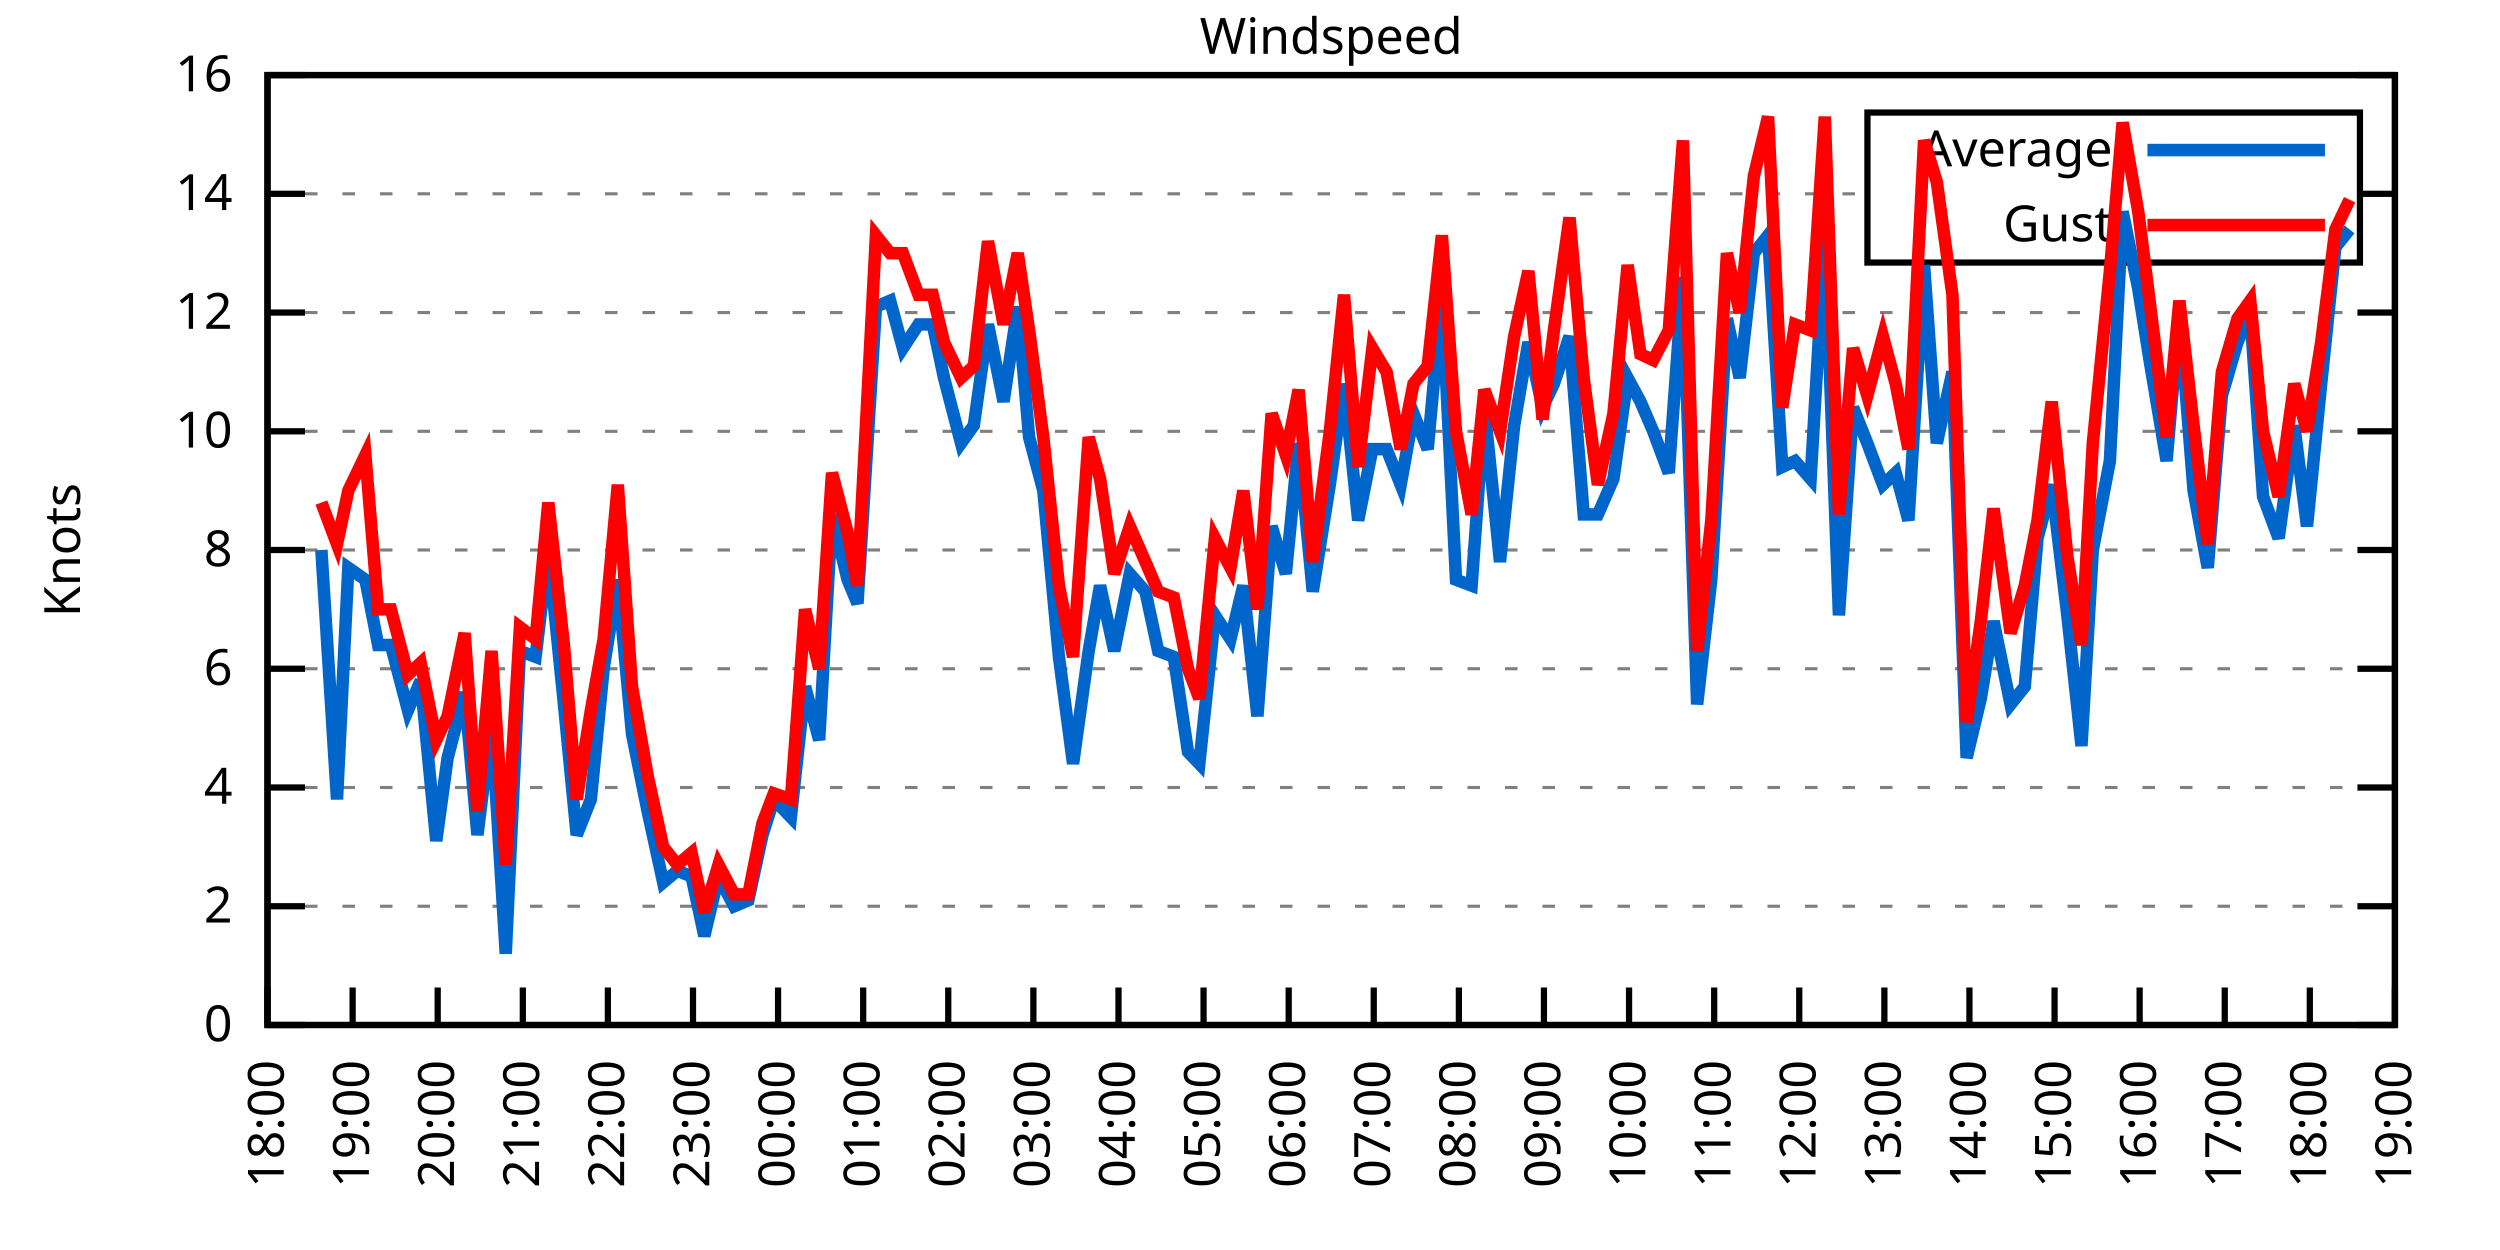
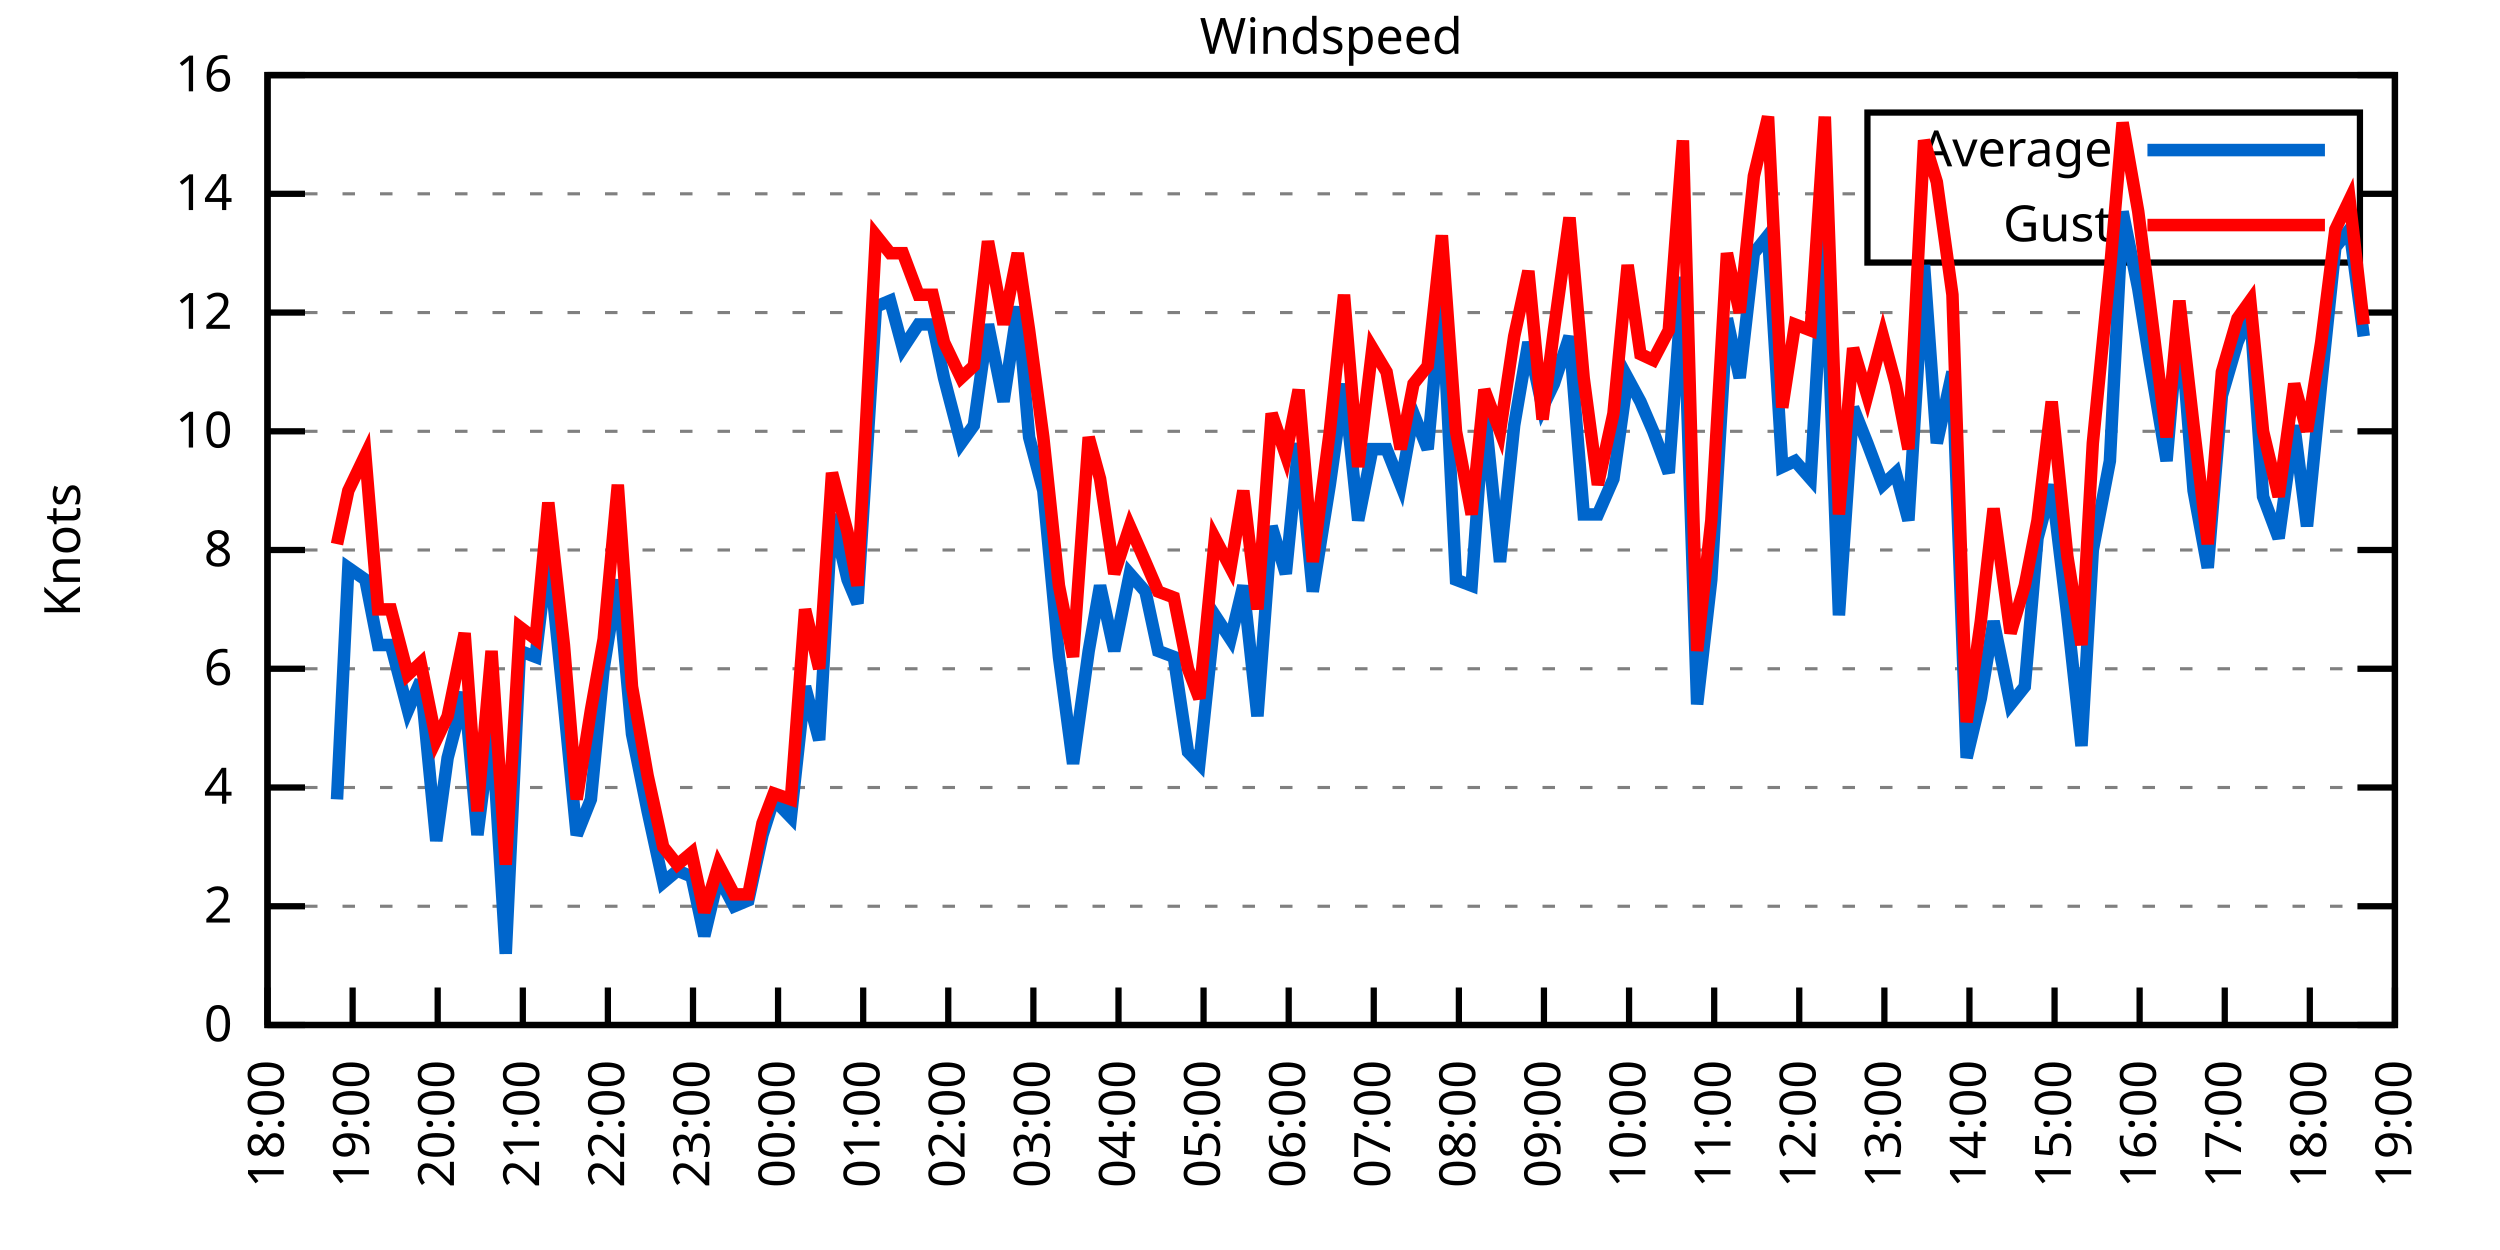
<svg xmlns="http://www.w3.org/2000/svg" xmlns:xlink="http://www.w3.org/1999/xlink" width="400" height="200" viewBox="0 0 400 200">
  <g id="gnuplot_canvas">
    <rect x="0" y="0" width="400" height="200" fill="none" />
    <defs>
      <circle id="gpDot" r="0.5" stroke-width="0.5" stroke="currentColor" />
      <path id="gpPt0" stroke-width="0.333" stroke="currentColor" d="M-1,0 h2 M0,-1 v2" />
      <path id="gpPt1" stroke-width="0.333" stroke="currentColor" d="M-1,-1 L1,1 M1,-1 L-1,1" />
      <path id="gpPt2" stroke-width="0.333" stroke="currentColor" d="M-1,0 L1,0 M0,-1 L0,1 M-1,-1 L1,1 M-1,1 L1,-1" />
      <rect id="gpPt3" stroke-width="0.333" stroke="currentColor" x="-1" y="-1" width="2" height="2" />
      <rect id="gpPt4" stroke-width="0.333" stroke="currentColor" fill="currentColor" x="-1" y="-1" width="2" height="2" />
      <circle id="gpPt5" stroke-width="0.333" stroke="currentColor" cx="0" cy="0" r="1" />
      <use xlink:href="#gpPt5" id="gpPt6" fill="currentColor" stroke="none" />
      <path id="gpPt7" stroke-width="0.333" stroke="currentColor" d="M0,-1.33 L-1.33,0.67 L1.33,0.67 z" />
      <use xlink:href="#gpPt7" id="gpPt8" fill="currentColor" stroke="none" />
      <use xlink:href="#gpPt7" id="gpPt9" stroke="currentColor" transform="rotate(180)" />
      <use xlink:href="#gpPt9" id="gpPt10" fill="currentColor" stroke="none" />
      <use xlink:href="#gpPt3" id="gpPt11" stroke="currentColor" transform="rotate(45)" />
      <use xlink:href="#gpPt11" id="gpPt12" fill="currentColor" stroke="none" />
      <path id="gpPt13" stroke-width="0.333" stroke="currentColor" d="M0,1.330 L1.265,0.411 L0.782,-1.067 L-0.782,-1.076 L-1.265,0.411 z" />
      <use xlink:href="#gpPt13" id="gpPt14" fill="currentColor" stroke="none" />
      <filter id="textbox" filterUnits="objectBoundingBox" x="0" y="0" height="1" width="1">
        <feFlood flood-color="white" flood-opacity="1" result="bgnd" />
        <feComposite in="SourceGraphic" in2="bgnd" operator="atop" />
      </filter>
      <filter id="greybox" filterUnits="objectBoundingBox" x="0" y="0" height="1" width="1">
        <feFlood flood-color="lightgrey" flood-opacity="1" result="grey" />
        <feComposite in="SourceGraphic" in2="grey" operator="atop" />
      </filter>
    </defs>
    <g fill="none" color="white" stroke="currentColor" stroke-width="1.00" stroke-linecap="butt" stroke-linejoin="miter">
</g>
    <g fill="none" color="black" stroke="currentColor" stroke-width="1.00" stroke-linecap="butt" stroke-linejoin="miter">
      <g stroke="none" shape-rendering="crispEdges">
        <polygon fill="rgb(255, 255, 255)" points="42.80,164.00 383.18,164.00 383.18,12.02 42.80,12.02 " />
      </g>
    </g>
    <g fill="none" color="black" stroke="currentColor" stroke-width="1.00" stroke-linecap="butt" stroke-linejoin="miter">
</g>
    <g fill="none" color="black" stroke="black" stroke-width="0.50" stroke-linecap="butt" stroke-linejoin="miter">
</g>
    <g fill="none" color="gray" stroke="currentColor" stroke-width="0.50" stroke-linecap="butt" stroke-linejoin="miter">
      <path stroke="gray" stroke-dasharray="2,4" class="gridline" d="M42.80,164.00 L383.19,164.00  " />
    </g>
    <g fill="none" color="gray" stroke="gray" stroke-width="1.00" stroke-linecap="butt" stroke-linejoin="miter">
</g>
    <g fill="none" color="black" stroke="currentColor" stroke-width="1.00" stroke-linecap="butt" stroke-linejoin="miter">
      <path stroke="black" d="M42.80,164.00 L48.80,164.00 M383.19,164.00 L377.19,164.00  " />
      <g transform="translate(37.20,166.60)" stroke="none" fill="black" font-family="Sans" font-size="8.00" text-anchor="end">
        <text>
          <tspan font-family="Sans"> 0</tspan>
        </text>
      </g>
    </g>
    <g fill="none" color="black" stroke="currentColor" stroke-width="1.00" stroke-linecap="butt" stroke-linejoin="miter">
</g>
    <g fill="none" color="black" stroke="black" stroke-width="0.50" stroke-linecap="butt" stroke-linejoin="miter">
</g>
    <g fill="none" color="gray" stroke="currentColor" stroke-width="0.50" stroke-linecap="butt" stroke-linejoin="miter">
      <path stroke="gray" stroke-dasharray="2,4" class="gridline" d="M42.80,145.00 L383.19,145.00  " />
    </g>
    <g fill="none" color="gray" stroke="gray" stroke-width="1.00" stroke-linecap="butt" stroke-linejoin="miter">
</g>
    <g fill="none" color="black" stroke="currentColor" stroke-width="1.00" stroke-linecap="butt" stroke-linejoin="miter">
      <path stroke="black" d="M42.80,145.00 L48.80,145.00 M383.19,145.00 L377.19,145.00  " />
      <g transform="translate(37.20,147.60)" stroke="none" fill="black" font-family="Sans" font-size="8.00" text-anchor="end">
        <text>
          <tspan font-family="Sans"> 2</tspan>
        </text>
      </g>
    </g>
    <g fill="none" color="black" stroke="currentColor" stroke-width="1.00" stroke-linecap="butt" stroke-linejoin="miter">
</g>
    <g fill="none" color="black" stroke="black" stroke-width="0.50" stroke-linecap="butt" stroke-linejoin="miter">
</g>
    <g fill="none" color="gray" stroke="currentColor" stroke-width="0.50" stroke-linecap="butt" stroke-linejoin="miter">
      <path stroke="gray" stroke-dasharray="2,4" class="gridline" d="M42.80,126.00 L383.19,126.00  " />
    </g>
    <g fill="none" color="gray" stroke="gray" stroke-width="1.00" stroke-linecap="butt" stroke-linejoin="miter">
</g>
    <g fill="none" color="black" stroke="currentColor" stroke-width="1.00" stroke-linecap="butt" stroke-linejoin="miter">
      <path stroke="black" d="M42.80,126.00 L48.80,126.00 M383.19,126.00 L377.19,126.00  " />
      <g transform="translate(37.20,128.60)" stroke="none" fill="black" font-family="Sans" font-size="8.00" text-anchor="end">
        <text>
          <tspan font-family="Sans"> 4</tspan>
        </text>
      </g>
    </g>
    <g fill="none" color="black" stroke="currentColor" stroke-width="1.00" stroke-linecap="butt" stroke-linejoin="miter">
</g>
    <g fill="none" color="black" stroke="black" stroke-width="0.50" stroke-linecap="butt" stroke-linejoin="miter">
</g>
    <g fill="none" color="gray" stroke="currentColor" stroke-width="0.50" stroke-linecap="butt" stroke-linejoin="miter">
      <path stroke="gray" stroke-dasharray="2,4" class="gridline" d="M42.80,107.00 L383.19,107.00  " />
    </g>
    <g fill="none" color="gray" stroke="gray" stroke-width="1.00" stroke-linecap="butt" stroke-linejoin="miter">
</g>
    <g fill="none" color="black" stroke="currentColor" stroke-width="1.00" stroke-linecap="butt" stroke-linejoin="miter">
      <path stroke="black" d="M42.80,107.00 L48.80,107.00 M383.19,107.00 L377.19,107.00  " />
      <g transform="translate(37.20,109.60)" stroke="none" fill="black" font-family="Sans" font-size="8.00" text-anchor="end">
        <text>
          <tspan font-family="Sans"> 6</tspan>
        </text>
      </g>
    </g>
    <g fill="none" color="black" stroke="currentColor" stroke-width="1.00" stroke-linecap="butt" stroke-linejoin="miter">
</g>
    <g fill="none" color="black" stroke="black" stroke-width="0.50" stroke-linecap="butt" stroke-linejoin="miter">
</g>
    <g fill="none" color="gray" stroke="currentColor" stroke-width="0.50" stroke-linecap="butt" stroke-linejoin="miter">
      <path stroke="gray" stroke-dasharray="2,4" class="gridline" d="M42.80,88.00 L383.19,88.00  " />
    </g>
    <g fill="none" color="gray" stroke="gray" stroke-width="1.00" stroke-linecap="butt" stroke-linejoin="miter">
</g>
    <g fill="none" color="black" stroke="currentColor" stroke-width="1.00" stroke-linecap="butt" stroke-linejoin="miter">
      <path stroke="black" d="M42.80,88.00 L48.80,88.00 M383.19,88.00 L377.19,88.00  " />
      <g transform="translate(37.20,90.60)" stroke="none" fill="black" font-family="Sans" font-size="8.00" text-anchor="end">
        <text>
          <tspan font-family="Sans"> 8</tspan>
        </text>
      </g>
    </g>
    <g fill="none" color="black" stroke="currentColor" stroke-width="1.00" stroke-linecap="butt" stroke-linejoin="miter">
</g>
    <g fill="none" color="black" stroke="black" stroke-width="0.50" stroke-linecap="butt" stroke-linejoin="miter">
</g>
    <g fill="none" color="gray" stroke="currentColor" stroke-width="0.50" stroke-linecap="butt" stroke-linejoin="miter">
      <path stroke="gray" stroke-dasharray="2,4" class="gridline" d="M42.80,69.01 L383.19,69.01  " />
    </g>
    <g fill="none" color="gray" stroke="gray" stroke-width="1.00" stroke-linecap="butt" stroke-linejoin="miter">
</g>
    <g fill="none" color="black" stroke="currentColor" stroke-width="1.00" stroke-linecap="butt" stroke-linejoin="miter">
      <path stroke="black" d="M42.80,69.01 L48.80,69.01 M383.19,69.01 L377.19,69.01  " />
      <g transform="translate(37.20,71.61)" stroke="none" fill="black" font-family="Sans" font-size="8.00" text-anchor="end">
        <text>
          <tspan font-family="Sans"> 10</tspan>
        </text>
      </g>
    </g>
    <g fill="none" color="black" stroke="currentColor" stroke-width="1.00" stroke-linecap="butt" stroke-linejoin="miter">
</g>
    <g fill="none" color="black" stroke="black" stroke-width="0.50" stroke-linecap="butt" stroke-linejoin="miter">
</g>
    <g fill="none" color="gray" stroke="currentColor" stroke-width="0.50" stroke-linecap="butt" stroke-linejoin="miter">
      <path stroke="gray" stroke-dasharray="2,4" class="gridline" d="M42.80,50.01 L383.19,50.01  " />
    </g>
    <g fill="none" color="gray" stroke="gray" stroke-width="1.00" stroke-linecap="butt" stroke-linejoin="miter">
</g>
    <g fill="none" color="black" stroke="currentColor" stroke-width="1.00" stroke-linecap="butt" stroke-linejoin="miter">
      <path stroke="black" d="M42.80,50.01 L48.80,50.01 M383.19,50.01 L377.19,50.01  " />
      <g transform="translate(37.20,52.61)" stroke="none" fill="black" font-family="Sans" font-size="8.00" text-anchor="end">
        <text>
          <tspan font-family="Sans"> 12</tspan>
        </text>
      </g>
    </g>
    <g fill="none" color="black" stroke="currentColor" stroke-width="1.00" stroke-linecap="butt" stroke-linejoin="miter">
</g>
    <g fill="none" color="black" stroke="black" stroke-width="0.50" stroke-linecap="butt" stroke-linejoin="miter">
</g>
    <g fill="none" color="gray" stroke="currentColor" stroke-width="0.50" stroke-linecap="butt" stroke-linejoin="miter">
      <path stroke="gray" stroke-dasharray="2,4" class="gridline" d="M42.80,31.01 L298.79,31.01 M377.59,31.01 L383.19,31.01  " />
    </g>
    <g fill="none" color="gray" stroke="gray" stroke-width="1.00" stroke-linecap="butt" stroke-linejoin="miter">
</g>
    <g fill="none" color="black" stroke="currentColor" stroke-width="1.00" stroke-linecap="butt" stroke-linejoin="miter">
      <path stroke="black" d="M42.80,31.01 L48.80,31.01 M383.19,31.01 L377.19,31.01  " />
      <g transform="translate(37.20,33.61)" stroke="none" fill="black" font-family="Sans" font-size="8.00" text-anchor="end">
        <text>
          <tspan font-family="Sans"> 14</tspan>
        </text>
      </g>
    </g>
    <g fill="none" color="black" stroke="currentColor" stroke-width="1.00" stroke-linecap="butt" stroke-linejoin="miter">
</g>
    <g fill="none" color="black" stroke="black" stroke-width="0.50" stroke-linecap="butt" stroke-linejoin="miter">
</g>
    <g fill="none" color="gray" stroke="currentColor" stroke-width="0.50" stroke-linecap="butt" stroke-linejoin="miter">
      <path stroke="gray" stroke-dasharray="2,4" class="gridline" d="M42.80,12.01 L383.19,12.01  " />
    </g>
    <g fill="none" color="gray" stroke="gray" stroke-width="1.00" stroke-linecap="butt" stroke-linejoin="miter">
</g>
    <g fill="none" color="black" stroke="currentColor" stroke-width="1.00" stroke-linecap="butt" stroke-linejoin="miter">
      <path stroke="black" d="M42.80,12.01 L48.80,12.01 M383.19,12.01 L377.19,12.01  " />
      <g transform="translate(37.20,14.61)" stroke="none" fill="black" font-family="Sans" font-size="8.00" text-anchor="end">
        <text>
          <tspan font-family="Sans"> 16</tspan>
        </text>
      </g>
    </g>
    <g fill="none" color="black" stroke="currentColor" stroke-width="1.00" stroke-linecap="butt" stroke-linejoin="miter">
      <path stroke="black" d="M42.80,164.00 L42.80,158.00  " />
      <g transform="translate(45.40,169.60) rotate(270.00)" stroke="none" fill="black" font-family="Sans" font-size="8.00" text-anchor="end">
        <text>
          <tspan font-family="Sans">18:00</tspan>
        </text>
      </g>
    </g>
    <g fill="none" color="black" stroke="currentColor" stroke-width="1.00" stroke-linecap="butt" stroke-linejoin="miter">
      <path stroke="black" d="M56.42,164.00 L56.42,158.00  " />
      <g transform="translate(59.02,169.60) rotate(270.00)" stroke="none" fill="black" font-family="Sans" font-size="8.00" text-anchor="end">
        <text>
          <tspan font-family="Sans">19:00</tspan>
        </text>
      </g>
    </g>
    <g fill="none" color="black" stroke="currentColor" stroke-width="1.00" stroke-linecap="butt" stroke-linejoin="miter">
      <path stroke="black" d="M70.03,164.00 L70.03,158.00  " />
      <g transform="translate(72.63,169.60) rotate(270.00)" stroke="none" fill="black" font-family="Sans" font-size="8.00" text-anchor="end">
        <text>
          <tspan font-family="Sans">20:00</tspan>
        </text>
      </g>
    </g>
    <g fill="none" color="black" stroke="currentColor" stroke-width="1.00" stroke-linecap="butt" stroke-linejoin="miter">
      <path stroke="black" d="M83.65,164.00 L83.65,158.00  " />
      <g transform="translate(86.25,169.60) rotate(270.00)" stroke="none" fill="black" font-family="Sans" font-size="8.00" text-anchor="end">
        <text>
          <tspan font-family="Sans">21:00</tspan>
        </text>
      </g>
    </g>
    <g fill="none" color="black" stroke="currentColor" stroke-width="1.00" stroke-linecap="butt" stroke-linejoin="miter">
      <path stroke="black" d="M97.26,164.00 L97.26,158.00  " />
      <g transform="translate(99.86,169.60) rotate(270.00)" stroke="none" fill="black" font-family="Sans" font-size="8.00" text-anchor="end">
        <text>
          <tspan font-family="Sans">22:00</tspan>
        </text>
      </g>
    </g>
    <g fill="none" color="black" stroke="currentColor" stroke-width="1.00" stroke-linecap="butt" stroke-linejoin="miter">
      <path stroke="black" d="M110.88,164.00 L110.88,158.00  " />
      <g transform="translate(113.48,169.60) rotate(270.00)" stroke="none" fill="black" font-family="Sans" font-size="8.00" text-anchor="end">
        <text>
          <tspan font-family="Sans">23:00</tspan>
        </text>
      </g>
    </g>
    <g fill="none" color="black" stroke="currentColor" stroke-width="1.00" stroke-linecap="butt" stroke-linejoin="miter">
      <path stroke="black" d="M124.49,164.00 L124.49,158.00  " />
      <g transform="translate(127.09,169.60) rotate(270.00)" stroke="none" fill="black" font-family="Sans" font-size="8.00" text-anchor="end">
        <text>
          <tspan font-family="Sans">00:00</tspan>
        </text>
      </g>
    </g>
    <g fill="none" color="black" stroke="currentColor" stroke-width="1.00" stroke-linecap="butt" stroke-linejoin="miter">
      <path stroke="black" d="M138.11,164.00 L138.11,158.00  " />
      <g transform="translate(140.71,169.60) rotate(270.00)" stroke="none" fill="black" font-family="Sans" font-size="8.00" text-anchor="end">
        <text>
          <tspan font-family="Sans">01:00</tspan>
        </text>
      </g>
    </g>
    <g fill="none" color="black" stroke="currentColor" stroke-width="1.00" stroke-linecap="butt" stroke-linejoin="miter">
      <path stroke="black" d="M151.72,164.00 L151.72,158.00  " />
      <g transform="translate(154.32,169.60) rotate(270.00)" stroke="none" fill="black" font-family="Sans" font-size="8.00" text-anchor="end">
        <text>
          <tspan font-family="Sans">02:00</tspan>
        </text>
      </g>
    </g>
    <g fill="none" color="black" stroke="currentColor" stroke-width="1.00" stroke-linecap="butt" stroke-linejoin="miter">
      <path stroke="black" d="M165.34,164.00 L165.34,158.00  " />
      <g transform="translate(167.94,169.60) rotate(270.00)" stroke="none" fill="black" font-family="Sans" font-size="8.00" text-anchor="end">
        <text>
          <tspan font-family="Sans">03:00</tspan>
        </text>
      </g>
    </g>
    <g fill="none" color="black" stroke="currentColor" stroke-width="1.00" stroke-linecap="butt" stroke-linejoin="miter">
      <path stroke="black" d="M178.96,164.00 L178.96,158.00  " />
      <g transform="translate(181.56,169.60) rotate(270.00)" stroke="none" fill="black" font-family="Sans" font-size="8.00" text-anchor="end">
        <text>
          <tspan font-family="Sans">04:00</tspan>
        </text>
      </g>
    </g>
    <g fill="none" color="black" stroke="currentColor" stroke-width="1.00" stroke-linecap="butt" stroke-linejoin="miter">
      <path stroke="black" d="M192.57,164.00 L192.57,158.00  " />
      <g transform="translate(195.17,169.60) rotate(270.00)" stroke="none" fill="black" font-family="Sans" font-size="8.00" text-anchor="end">
        <text>
          <tspan font-family="Sans">05:00</tspan>
        </text>
      </g>
    </g>
    <g fill="none" color="black" stroke="currentColor" stroke-width="1.00" stroke-linecap="butt" stroke-linejoin="miter">
      <path stroke="black" d="M206.19,164.00 L206.19,158.00  " />
      <g transform="translate(208.79,169.60) rotate(270.00)" stroke="none" fill="black" font-family="Sans" font-size="8.00" text-anchor="end">
        <text>
          <tspan font-family="Sans">06:00</tspan>
        </text>
      </g>
    </g>
    <g fill="none" color="black" stroke="currentColor" stroke-width="1.00" stroke-linecap="butt" stroke-linejoin="miter">
      <path stroke="black" d="M219.80,164.00 L219.80,158.00  " />
      <g transform="translate(222.40,169.60) rotate(270.00)" stroke="none" fill="black" font-family="Sans" font-size="8.00" text-anchor="end">
        <text>
          <tspan font-family="Sans">07:00</tspan>
        </text>
      </g>
    </g>
    <g fill="none" color="black" stroke="currentColor" stroke-width="1.00" stroke-linecap="butt" stroke-linejoin="miter">
      <path stroke="black" d="M233.42,164.00 L233.42,158.00  " />
      <g transform="translate(236.02,169.60) rotate(270.00)" stroke="none" fill="black" font-family="Sans" font-size="8.00" text-anchor="end">
        <text>
          <tspan font-family="Sans">08:00</tspan>
        </text>
      </g>
    </g>
    <g fill="none" color="black" stroke="currentColor" stroke-width="1.00" stroke-linecap="butt" stroke-linejoin="miter">
      <path stroke="black" d="M247.03,164.00 L247.03,158.00  " />
      <g transform="translate(249.63,169.60) rotate(270.00)" stroke="none" fill="black" font-family="Sans" font-size="8.00" text-anchor="end">
        <text>
          <tspan font-family="Sans">09:00</tspan>
        </text>
      </g>
    </g>
    <g fill="none" color="black" stroke="currentColor" stroke-width="1.00" stroke-linecap="butt" stroke-linejoin="miter">
      <path stroke="black" d="M260.65,164.00 L260.65,158.00  " />
      <g transform="translate(263.25,169.60) rotate(270.00)" stroke="none" fill="black" font-family="Sans" font-size="8.00" text-anchor="end">
        <text>
          <tspan font-family="Sans">10:00</tspan>
        </text>
      </g>
    </g>
    <g fill="none" color="black" stroke="currentColor" stroke-width="1.00" stroke-linecap="butt" stroke-linejoin="miter">
      <path stroke="black" d="M274.27,164.00 L274.27,158.00  " />
      <g transform="translate(276.87,169.60) rotate(270.00)" stroke="none" fill="black" font-family="Sans" font-size="8.00" text-anchor="end">
        <text>
          <tspan font-family="Sans">11:00</tspan>
        </text>
      </g>
    </g>
    <g fill="none" color="black" stroke="currentColor" stroke-width="1.00" stroke-linecap="butt" stroke-linejoin="miter">
      <path stroke="black" d="M287.88,164.00 L287.88,158.00  " />
      <g transform="translate(290.48,169.60) rotate(270.00)" stroke="none" fill="black" font-family="Sans" font-size="8.00" text-anchor="end">
        <text>
          <tspan font-family="Sans">12:00</tspan>
        </text>
      </g>
    </g>
    <g fill="none" color="black" stroke="currentColor" stroke-width="1.00" stroke-linecap="butt" stroke-linejoin="miter">
      <path stroke="black" d="M301.50,164.00 L301.50,158.00  " />
      <g transform="translate(304.10,169.60) rotate(270.00)" stroke="none" fill="black" font-family="Sans" font-size="8.00" text-anchor="end">
        <text>
          <tspan font-family="Sans">13:00</tspan>
        </text>
      </g>
    </g>
    <g fill="none" color="black" stroke="currentColor" stroke-width="1.00" stroke-linecap="butt" stroke-linejoin="miter">
      <path stroke="black" d="M315.11,164.00 L315.11,158.00  " />
      <g transform="translate(317.71,169.60) rotate(270.00)" stroke="none" fill="black" font-family="Sans" font-size="8.00" text-anchor="end">
        <text>
          <tspan font-family="Sans">14:00</tspan>
        </text>
      </g>
    </g>
    <g fill="none" color="black" stroke="currentColor" stroke-width="1.00" stroke-linecap="butt" stroke-linejoin="miter">
      <path stroke="black" d="M328.73,164.00 L328.73,158.00  " />
      <g transform="translate(331.33,169.60) rotate(270.00)" stroke="none" fill="black" font-family="Sans" font-size="8.00" text-anchor="end">
        <text>
          <tspan font-family="Sans">15:00</tspan>
        </text>
      </g>
    </g>
    <g fill="none" color="black" stroke="currentColor" stroke-width="1.00" stroke-linecap="butt" stroke-linejoin="miter">
      <path stroke="black" d="M342.34,164.00 L342.34,158.00  " />
      <g transform="translate(344.94,169.60) rotate(270.00)" stroke="none" fill="black" font-family="Sans" font-size="8.00" text-anchor="end">
        <text>
          <tspan font-family="Sans">16:00</tspan>
        </text>
      </g>
    </g>
    <g fill="none" color="black" stroke="currentColor" stroke-width="1.00" stroke-linecap="butt" stroke-linejoin="miter">
      <path stroke="black" d="M355.96,164.00 L355.96,158.00  " />
      <g transform="translate(358.56,169.60) rotate(270.00)" stroke="none" fill="black" font-family="Sans" font-size="8.00" text-anchor="end">
        <text>
          <tspan font-family="Sans">17:00</tspan>
        </text>
      </g>
    </g>
    <g fill="none" color="black" stroke="currentColor" stroke-width="1.00" stroke-linecap="butt" stroke-linejoin="miter">
      <path stroke="black" d="M369.57,164.00 L369.57,158.00  " />
      <g transform="translate(372.17,169.60) rotate(270.00)" stroke="none" fill="black" font-family="Sans" font-size="8.00" text-anchor="end">
        <text>
          <tspan font-family="Sans">18:00</tspan>
        </text>
      </g>
    </g>
    <g fill="none" color="black" stroke="currentColor" stroke-width="1.00" stroke-linecap="butt" stroke-linejoin="miter">
      <path stroke="black" d="M383.19,164.00 L383.19,158.00  " />
      <g transform="translate(385.79,169.60) rotate(270.00)" stroke="none" fill="black" font-family="Sans" font-size="8.00" text-anchor="end">
        <text>
          <tspan font-family="Sans">19:00</tspan>
        </text>
      </g>
    </g>
    <g fill="none" color="black" stroke="currentColor" stroke-width="1.00" stroke-linecap="butt" stroke-linejoin="miter">
</g>
    <g fill="none" color="black" stroke="currentColor" stroke-width="1.00" stroke-linecap="butt" stroke-linejoin="miter">
      <path stroke="black" d="M42.80,12.01 L42.80,164.00 L383.19,164.00 L383.19,12.01 L42.80,12.01 Z  " />
    </g>
    <g fill="none" color="black" stroke="currentColor" stroke-width="1.00" stroke-linecap="butt" stroke-linejoin="miter">
</g>
    <g fill="none" color="black" stroke="currentColor" stroke-width="1.00" stroke-linecap="butt" stroke-linejoin="miter">
      <path stroke="black" d="M298.79,42.01 L298.79,18.01 L377.59,18.01 L377.59,42.01 L298.79,42.01 Z  " />
    </g>
    <g id="Windspeed_plot_1">
      <g fill="none" color="white" stroke="black" stroke-width="2.00" stroke-linecap="butt" stroke-linejoin="miter">
</g>
      <g fill="none" color="black" stroke="currentColor" stroke-width="2.00" stroke-linecap="butt" stroke-linejoin="miter">
        <g transform="translate(337.99,26.61)" stroke="none" fill="black" font-family="Sans" font-size="8.00" text-anchor="end">
          <text>
            <tspan font-family="Sans">Average</tspan>
          </text>
        </g>
      </g>
      <g fill="none" color="black" stroke="currentColor" stroke-width="2.00" stroke-linecap="butt" stroke-linejoin="miter">
-         <path stroke="rgb(  0, 102, 204)" d="M343.59,24.01 L371.99,24.01 M51.42,88.00 L53.92,127.90 L55.73,90.85 L58.46,92.75 L60.50,103.20 L62.54,103.20   L65.27,113.65 L67.31,108.90 L69.80,134.55 L71.62,121.25 L74.34,110.80 L76.39,133.60 L78.65,115.55 L80.92,152.60   L83.19,104.15 L85.69,105.10 L87.73,88.00 L90.23,112.70 L92.27,133.60 L94.54,127.90 L96.58,107.00 L98.85,92.75   L101.12,117.45 L103.62,129.80 L106.11,141.20 L108.38,139.30 L110.65,140.25 L112.69,149.75 L114.96,140.25 L117.46,145.00   L119.73,144.05 L122.00,133.60 L123.81,127.90 L126.54,130.75 L128.81,109.85 L131.07,118.40 L133.12,82.31 L135.61,92.75   L137.20,96.55 L140.15,49.06 L142.42,48.11 L144.46,55.71 L146.96,51.91 L149.23,51.91 L151.04,60.46 L153.77,70.91   L155.81,68.06 L158.08,51.91 L160.57,64.26 L162.84,49.06 L164.66,69.96 L166.93,78.51 L169.43,105.10 L171.69,122.20   L174.19,104.15 L176.01,93.70 L178.28,104.15 L180.77,91.80 L183.27,94.65 L185.31,104.15 L187.81,105.10 L190.08,120.30   L191.89,122.20 L194.39,98.45 L196.88,102.25 L198.93,93.70 L201.19,114.60 L203.46,84.21 L205.73,91.80 L207.78,70.91   L210.04,94.65 L212.77,77.56 L215.04,61.41 L217.31,83.26 L219.58,71.86 L221.85,71.86 L224.11,77.56 L226.16,66.16   L228.43,71.86 L230.70,47.16 L232.96,92.75 L235.46,93.70 L237.50,65.21 L240.00,89.90 L242.27,68.06 L244.54,54.76   L246.81,65.21 L248.62,61.41 L251.12,53.81 L253.39,82.31 L255.66,82.31 L258.15,76.61 L260.42,60.46 L262.47,64.26   L264.51,69.01 L267.00,75.66 L269.27,44.31 L271.54,112.70 L273.81,92.75 L276.31,50.96 L278.35,60.46 L280.62,40.51   L282.89,37.66 L285.16,74.71 L287.20,73.76 L289.70,76.61 L291.97,37.66 L294.23,98.45 L296.50,65.21 L298.77,70.91   L301.27,77.56 L303.31,75.66 L305.35,83.26 L307.85,42.41 L309.89,70.91 L312.39,59.51 L314.66,121.25 L316.93,111.75   L318.97,99.40 L321.69,112.70 L323.96,109.85 L326.00,86.11 L328.27,77.56 L330.77,98.45 L333.04,119.35 L334.85,88.00   L337.58,73.76 L339.62,33.86 L342.12,46.21 L343.93,57.61 L346.65,73.76 L348.70,50.01 L350.97,78.51 L353.24,90.85   L355.50,63.31 L358.00,54.76 L360.04,50.01 L362.09,79.46 L364.58,86.11 L367.08,68.06 L369.12,84.21 L371.39,61.41   L373.66,39.56 L375.93,36.71  " />
+         <path stroke="rgb(  0, 102, 204)" d="M343.59,24.01 L371.99,24.01 M53.92,127.90 L55.73,90.85 L58.46,92.75 L60.50,103.20 L62.54,103.20 L65.27,113.65   L67.31,108.90 L69.80,134.55 L71.62,121.25 L74.34,110.80 L76.39,133.60 L78.65,115.55 L80.92,152.60 L83.19,104.15   L85.69,105.10 L87.73,88.00 L90.23,112.70 L92.27,133.60 L94.54,127.90 L96.58,107.00 L98.85,92.75 L101.12,117.45   L103.62,129.80 L106.11,141.20 L108.38,139.30 L110.65,140.25 L112.69,149.75 L114.96,140.25 L117.46,145.00 L119.73,144.05   L122.00,133.60 L123.81,127.90 L126.54,130.75 L128.81,109.85 L131.07,118.40 L133.12,82.31 L135.61,92.75 L137.20,96.55   L140.15,49.06 L142.42,48.11 L144.46,55.71 L146.96,51.91 L149.23,51.91 L151.04,60.46 L153.77,70.91 L155.81,68.06   L158.08,51.91 L160.57,64.26 L162.84,49.06 L164.66,69.96 L166.93,78.51 L169.43,105.10 L171.69,122.20 L174.19,104.15   L176.01,93.70 L178.28,104.15 L180.77,91.80 L183.27,94.65 L185.31,104.15 L187.81,105.10 L190.08,120.30 L191.89,122.20   L194.39,98.45 L196.88,102.25 L198.93,93.70 L201.19,114.60 L203.46,84.21 L205.73,91.80 L207.78,70.91 L210.04,94.65   L212.77,77.56 L215.04,61.41 L217.31,83.26 L219.58,71.86 L221.85,71.86 L224.11,77.56 L226.16,66.16 L228.43,71.86   L230.70,47.16 L232.96,92.75 L235.46,93.70 L237.50,65.21 L240.00,89.90 L242.27,68.06 L244.54,54.76 L246.81,65.21   L248.62,61.41 L251.12,53.81 L253.39,82.31 L255.66,82.31 L258.15,76.61 L260.42,60.46 L262.47,64.26 L264.51,69.01   L267.00,75.66 L269.27,44.31 L271.54,112.70 L273.81,92.75 L276.31,50.96 L278.35,60.46 L280.62,40.51 L282.89,37.66   L285.16,74.71 L287.20,73.76 L289.70,76.61 L291.97,37.66 L294.23,98.45 L296.50,65.21 L298.77,70.91 L301.27,77.56   L303.31,75.66 L305.35,83.26 L307.85,42.41 L309.89,70.91 L312.39,59.51 L314.66,121.25 L316.93,111.75 L318.97,99.40   L321.69,112.70 L323.96,109.85 L326.00,86.11 L328.27,77.56 L330.77,98.45 L333.04,119.35 L334.85,88.00 L337.58,73.76   L339.62,33.86 L342.12,46.21 L343.93,57.61 L346.65,73.76 L348.70,50.01 L350.97,78.51 L353.24,90.85 L355.50,63.31   L358.00,54.76 L360.04,50.01 L362.09,79.46 L364.58,86.11 L367.08,68.06 L369.12,84.21 L371.39,61.41 L373.66,39.56   L375.93,36.71 L378.20,53.81  " />
      </g>
    </g>
    <g id="Windspeed_plot_2">
      <g fill="none" color="black" stroke="currentColor" stroke-width="2.00" stroke-linecap="butt" stroke-linejoin="miter">
        <g transform="translate(337.99,38.61)" stroke="none" fill="black" font-family="Sans" font-size="8.00" text-anchor="end">
          <text>
            <tspan font-family="Sans">Gust</tspan>
          </text>
        </g>
      </g>
      <g fill="none" color="black" stroke="currentColor" stroke-width="2.00" stroke-linecap="butt" stroke-linejoin="miter">
-         <path stroke="rgb(255,   0,   0)" d="M343.59,36.01 L371.99,36.01 M51.42,80.41 L53.92,87.06 L55.73,78.51 L58.46,72.81 L60.50,97.50 L62.54,97.50   L65.27,107.95 L67.31,106.05 L69.80,118.40 L71.62,114.60 L74.34,101.30 L76.39,129.80 L78.65,104.15 L80.92,138.35   L83.19,100.35 L85.69,102.25 L87.73,80.41 L90.23,103.20 L92.27,127.90 L94.54,113.65 L96.58,102.25 L98.85,77.56   L101.12,109.85 L103.62,124.10 L106.11,135.50 L108.38,138.35 L110.65,136.45 L112.69,145.95 L114.96,138.35 L117.46,143.10   L119.73,143.10 L122.00,131.70 L123.81,126.95 L126.54,127.90 L128.81,97.50 L131.07,107.00 L133.12,75.66 L135.61,85.16   L137.20,93.70 L140.15,37.66 L142.42,40.51 L144.46,40.51 L146.96,47.16 L149.23,47.16 L151.04,54.76 L153.77,60.46   L155.81,58.56 L158.08,38.61 L160.57,51.91 L162.84,40.51 L164.66,52.86 L166.93,69.96 L169.43,93.70 L171.69,105.10   L174.19,69.96 L176.01,76.61 L178.28,91.80 L180.77,84.21 L183.27,89.90 L185.31,94.65 L187.81,95.60 L190.08,107.00   L191.89,111.75 L194.39,86.11 L196.88,90.85 L198.93,78.51 L201.19,97.50 L203.46,66.16 L205.73,72.81 L207.78,62.36   L210.04,89.90 L212.77,69.01 L215.04,47.16 L217.31,74.71 L219.58,55.71 L221.85,59.51 L224.11,71.86 L226.16,61.41   L228.43,58.56 L230.70,37.66 L232.96,69.01 L235.46,82.31 L237.50,62.36 L240.00,69.01 L242.27,53.81 L244.54,43.36   L246.81,67.11 L248.62,52.86 L251.12,34.81 L253.39,60.46 L255.66,77.56 L258.15,66.16 L260.42,42.41 L262.47,56.66   L264.51,57.61 L267.00,52.86 L269.27,22.46 L271.54,104.15 L273.81,83.26 L276.31,40.51 L278.35,50.01 L280.62,28.16   L282.89,18.66 L285.16,65.21 L287.20,51.91 L289.70,52.86 L291.97,18.66 L294.23,82.31 L296.50,55.71 L298.77,63.31   L301.27,53.81 L303.31,61.41 L305.35,71.86 L307.85,22.46 L309.89,29.11 L312.39,47.16 L314.66,115.55 L316.93,99.40   L318.97,81.36 L321.69,101.30 L323.96,93.70 L326.00,83.26 L328.27,64.26 L330.77,88.95 L333.04,103.20 L334.85,70.91   L337.58,43.36 L339.62,19.61 L342.12,33.86 L343.93,48.11 L346.65,69.96 L348.70,48.11 L350.97,68.06 L353.24,87.06   L355.50,59.51 L358.00,50.96 L360.04,48.11 L362.09,69.01 L364.58,79.46 L367.08,61.41 L369.12,69.01 L371.39,54.76   L373.66,36.71 L375.93,31.96  " />
+         <path stroke="rgb(255,   0,   0)" d="M343.59,36.01 L371.99,36.01 M53.92,87.06 L55.73,78.51 L58.46,72.81 L60.50,97.50 L62.54,97.50 L65.27,107.95   L67.31,106.05 L69.80,118.40 L71.62,114.60 L74.34,101.30 L76.39,129.80 L78.65,104.15 L80.92,138.35 L83.19,100.35   L85.69,102.25 L87.73,80.41 L90.23,103.20 L92.27,127.90 L94.54,113.65 L96.58,102.25 L98.85,77.56 L101.12,109.85   L103.62,124.10 L106.11,135.50 L108.38,138.35 L110.65,136.45 L112.69,145.95 L114.96,138.35 L117.46,143.10 L119.73,143.10   L122.00,131.70 L123.81,126.95 L126.54,127.90 L128.81,97.50 L131.07,107.00 L133.12,75.66 L135.61,85.16 L137.20,93.70   L140.15,37.66 L142.42,40.51 L144.46,40.51 L146.96,47.16 L149.23,47.16 L151.04,54.76 L153.77,60.46 L155.81,58.56   L158.08,38.61 L160.57,51.91 L162.84,40.51 L164.66,52.86 L166.93,69.96 L169.43,93.70 L171.69,105.10 L174.19,69.96   L176.01,76.61 L178.28,91.80 L180.77,84.21 L183.27,89.90 L185.31,94.65 L187.81,95.60 L190.08,107.00 L191.89,111.75   L194.39,86.11 L196.88,90.85 L198.93,78.51 L201.19,97.50 L203.46,66.16 L205.73,72.81 L207.78,62.36 L210.04,89.90   L212.77,69.01 L215.04,47.16 L217.31,74.71 L219.58,55.71 L221.85,59.51 L224.11,71.86 L226.16,61.41 L228.43,58.56   L230.70,37.66 L232.96,69.01 L235.46,82.31 L237.50,62.36 L240.00,69.01 L242.27,53.81 L244.54,43.36 L246.81,67.11   L248.62,52.86 L251.12,34.81 L253.39,60.46 L255.66,77.56 L258.15,66.16 L260.42,42.41 L262.47,56.66 L264.51,57.61   L267.00,52.86 L269.27,22.46 L271.54,104.15 L273.81,83.26 L276.31,40.51 L278.35,50.01 L280.62,28.16 L282.89,18.66   L285.16,65.21 L287.20,51.91 L289.70,52.86 L291.97,18.66 L294.23,82.31 L296.50,55.71 L298.77,63.31 L301.27,53.81   L303.31,61.41 L305.35,71.86 L307.85,22.46 L309.89,29.11 L312.39,47.16 L314.66,115.55 L316.93,99.40 L318.97,81.36   L321.69,101.30 L323.96,93.70 L326.00,83.26 L328.27,64.26 L330.77,88.95 L333.04,103.20 L334.85,70.91 L337.58,43.36   L339.62,19.61 L342.12,33.86 L343.93,48.11 L346.65,69.96 L348.70,48.11 L350.97,68.06 L353.24,87.06 L355.50,59.51   L358.00,50.96 L360.04,48.11 L362.09,69.01 L364.58,79.46 L367.08,61.41 L369.12,69.01 L371.39,54.76 L373.66,36.71   L375.93,31.96 L378.20,51.91  " />
      </g>
    </g>
    <g fill="none" color="black" stroke="currentColor" stroke-width="2.00" stroke-linecap="butt" stroke-linejoin="miter">
</g>
    <g fill="none" color="black" stroke="black" stroke-width="1.00" stroke-linecap="butt" stroke-linejoin="miter">
</g>
    <g fill="none" color="black" stroke="currentColor" stroke-width="1.00" stroke-linecap="butt" stroke-linejoin="miter">
      <path stroke="black" d="M42.80,12.01 L42.80,164.00 L383.19,164.00 L383.19,12.01 L42.80,12.01 Z  " />
      <g transform="translate(12.80,88.01) rotate(270.00)" stroke="none" fill="black" font-family="Sans" font-size="8.00" text-anchor="middle">
        <text>
          <tspan font-family="Sans">Knots</tspan>
        </text>
      </g>
    </g>
    <g fill="none" color="black" stroke="currentColor" stroke-width="1.00" stroke-linecap="butt" stroke-linejoin="miter">
</g>
    <g fill="none" color="black" stroke="currentColor" stroke-width="1.00" stroke-linecap="butt" stroke-linejoin="miter">
      <g transform="translate(212.99,8.61)" stroke="none" fill="black" font-family="Sans" font-size="8.00" text-anchor="middle">
        <text>
          <tspan font-family="Sans">Windspeed</tspan>
        </text>
      </g>
    </g>
    <g fill="none" color="black" stroke="currentColor" stroke-width="1.00" stroke-linecap="butt" stroke-linejoin="miter">
</g>
  </g>
</svg>
